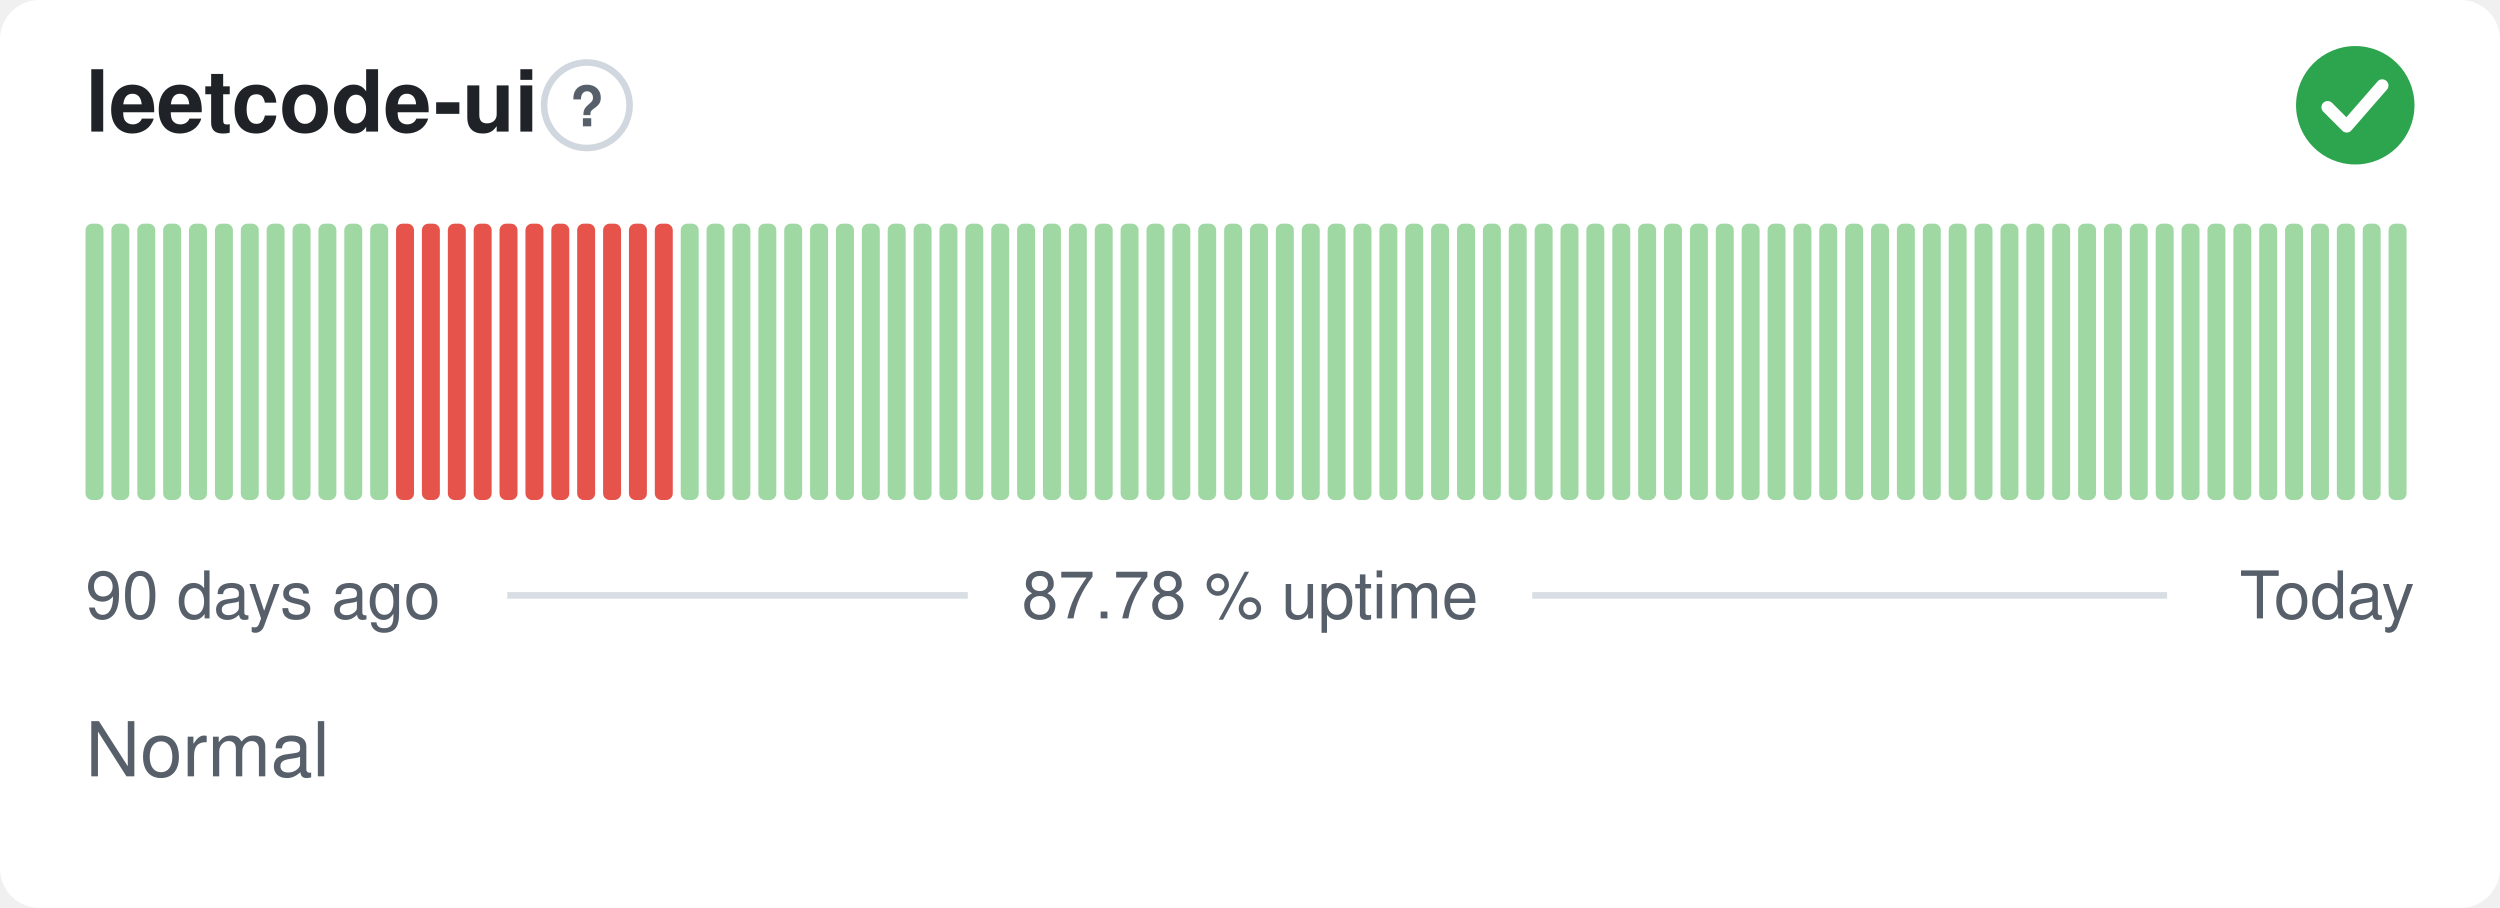
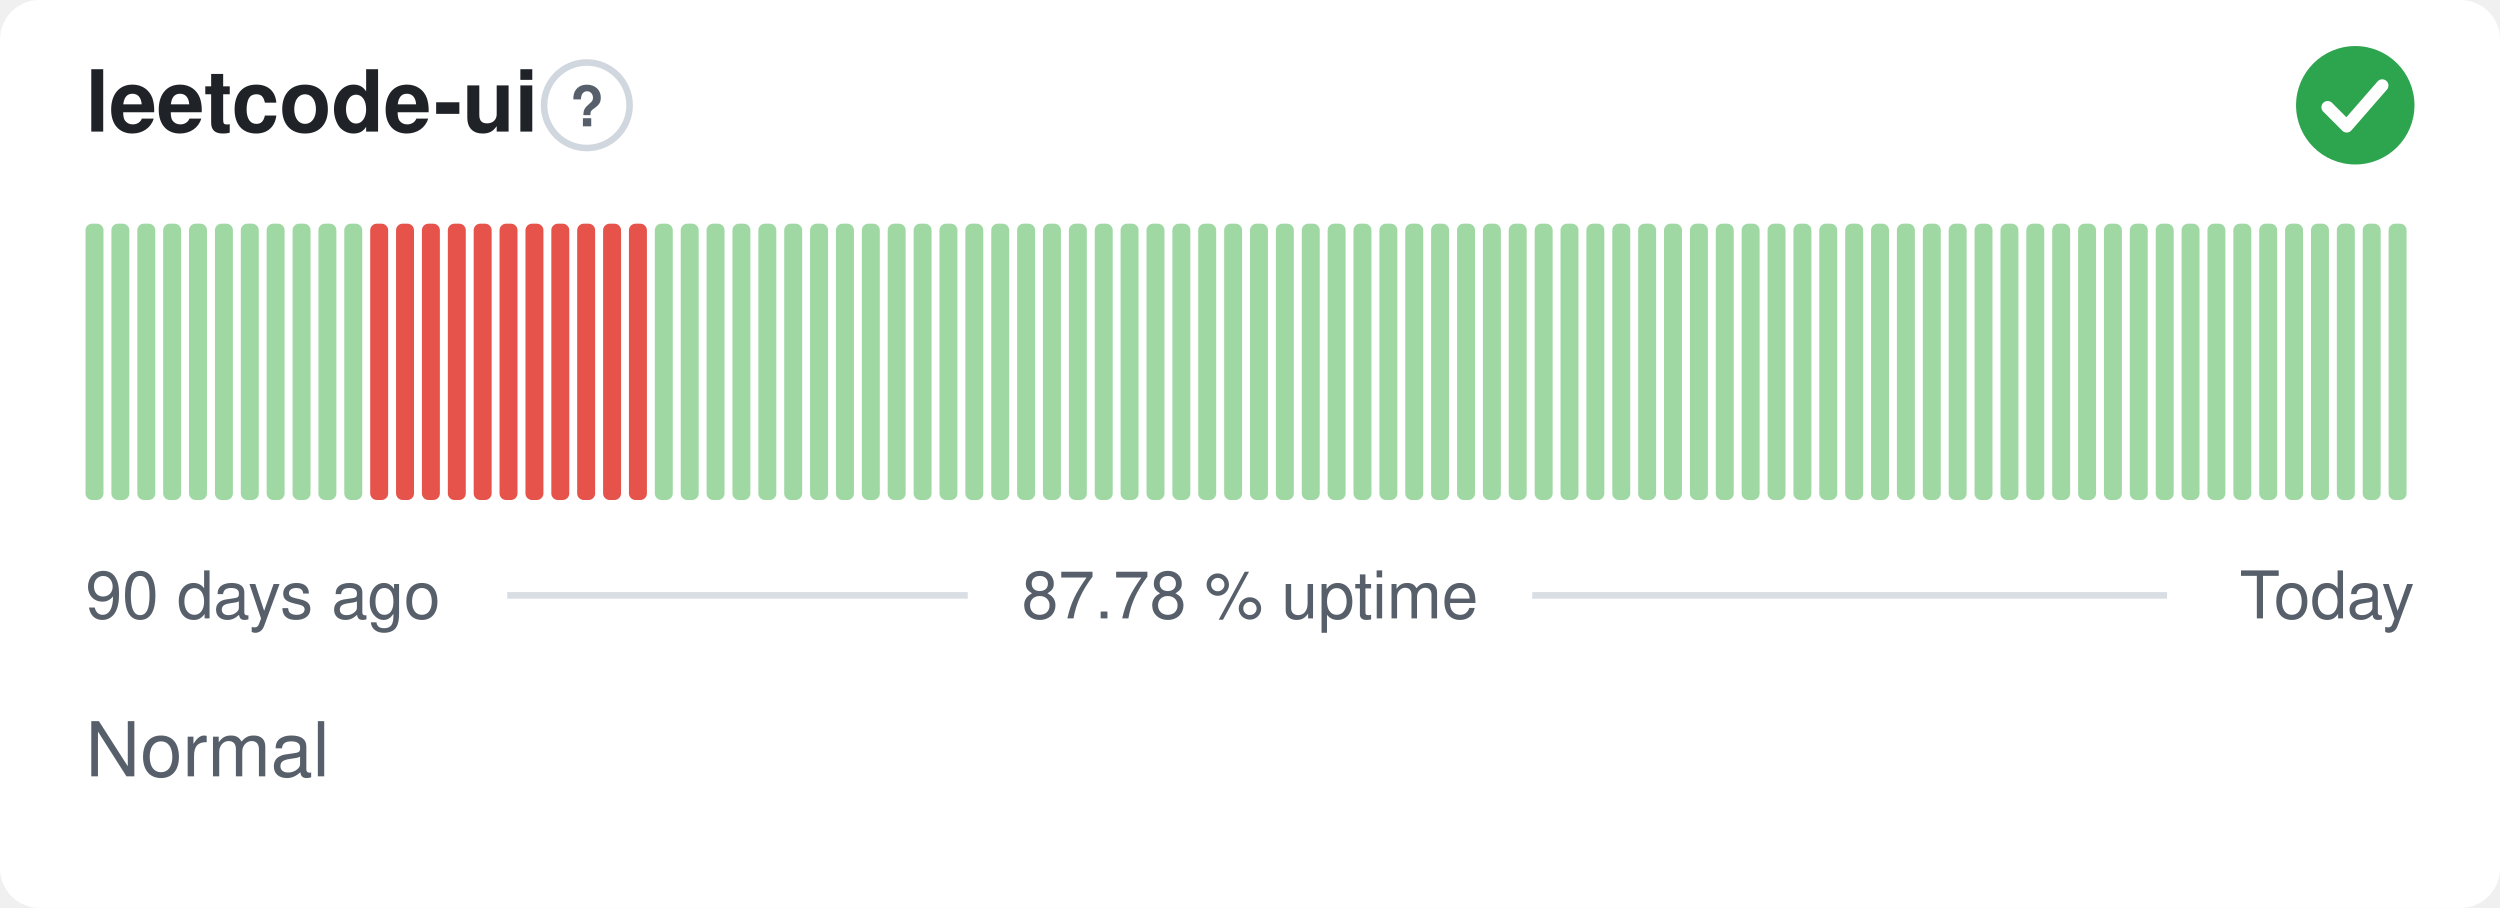
<svg xmlns="http://www.w3.org/2000/svg" width="380" height="138" viewBox="0 0 380 138" role="img" aria-label="leetcode-ui: Normal, 87.78 % uptime over the last 90 days" font-family="-apple-system,BlinkMacSystemFont,'Segoe UI',Helvetica,Arial,sans-serif">
  <style>
    @media (prefers-color-scheme: dark) {
      .bg { fill: #0d1117 }
      .title { fill: #e6edf3 }
      .muted { fill: #8b949e }
      .hint { stroke: #30363d }
      .rule { stroke: #30363d }
      .nodata { fill: #21262d }
    }
  </style>
  <rect class="bg" width="380" height="138" rx="6" fill="#ffffff" />
  <text class="title" x="13" y="20" font-size="13" font-weight="600" fill="#1f2328">leetcode-ui</text>
  <circle class="hint" cx="89.2" cy="16" r="6.5" fill="none" stroke="#d0d7de" stroke-width="1" />
  <text class="muted" x="89.2" y="19.2" text-anchor="middle" font-size="8.5" font-weight="700" fill="#57606a">?</text>
  <circle cx="358" cy="16" r="9" fill="#2da44e" />
  <path d="M353.80 16.30l2.90 2.90 5.40 -6.20" fill="none" stroke="#fff" stroke-width="1.89" stroke-linecap="round" stroke-linejoin="round" />
  <rect x="13.00" y="34.00" width="2.73" height="42.00" rx="1" fill="#9fd8a3" />
  <rect x="16.93" y="34.00" width="2.73" height="42.00" rx="1" fill="#9fd8a3" />
  <rect x="20.87" y="34.00" width="2.73" height="42.00" rx="1" fill="#9fd8a3" />
  <rect x="24.80" y="34.00" width="2.73" height="42.00" rx="1" fill="#9fd8a3" />
  <rect x="28.73" y="34.00" width="2.73" height="42.00" rx="1" fill="#9fd8a3" />
  <rect x="32.67" y="34.00" width="2.73" height="42.00" rx="1" fill="#9fd8a3" />
  <rect x="36.60" y="34.00" width="2.73" height="42.00" rx="1" fill="#9fd8a3" />
  <rect x="40.53" y="34.00" width="2.73" height="42.00" rx="1" fill="#9fd8a3" />
  <rect x="44.47" y="34.00" width="2.73" height="42.00" rx="1" fill="#9fd8a3" />
  <rect x="48.40" y="34.00" width="2.73" height="42.00" rx="1" fill="#9fd8a3" />
  <rect x="52.33" y="34.00" width="2.73" height="42.00" rx="1" fill="#9fd8a3" />
-   <rect x="56.27" y="34.00" width="2.73" height="42.00" rx="1" fill="#9fd8a3" />
+   <rect x="56.27" y="34.00" width="2.73" height="42.00" rx="1" fill="#e5534b" />
  <rect x="60.20" y="34.00" width="2.73" height="42.00" rx="1" fill="#e5534b" />
  <rect x="64.13" y="34.00" width="2.73" height="42.00" rx="1" fill="#e5534b" />
  <rect x="68.07" y="34.00" width="2.73" height="42.00" rx="1" fill="#e5534b" />
  <rect x="72.00" y="34.00" width="2.73" height="42.00" rx="1" fill="#e5534b" />
  <rect x="75.93" y="34.00" width="2.73" height="42.00" rx="1" fill="#e5534b" />
  <rect x="79.87" y="34.00" width="2.73" height="42.00" rx="1" fill="#e5534b" />
  <rect x="83.80" y="34.00" width="2.73" height="42.00" rx="1" fill="#e5534b" />
  <rect x="87.73" y="34.00" width="2.73" height="42.00" rx="1" fill="#e5534b" />
  <rect x="91.67" y="34.00" width="2.73" height="42.00" rx="1" fill="#e5534b" />
  <rect x="95.60" y="34.00" width="2.73" height="42.00" rx="1" fill="#e5534b" />
-   <rect x="99.53" y="34.00" width="2.73" height="42.00" rx="1" fill="#e5534b" />
+   <rect x="99.53" y="34.00" width="2.73" height="42.00" rx="1" fill="#9fd8a3" />
  <rect x="103.47" y="34.00" width="2.73" height="42.00" rx="1" fill="#9fd8a3" />
  <rect x="107.40" y="34.00" width="2.73" height="42.00" rx="1" fill="#9fd8a3" />
  <rect x="111.33" y="34.00" width="2.73" height="42.00" rx="1" fill="#9fd8a3" />
  <rect x="115.27" y="34.00" width="2.73" height="42.00" rx="1" fill="#9fd8a3" />
  <rect x="119.20" y="34.00" width="2.73" height="42.00" rx="1" fill="#9fd8a3" />
  <rect x="123.13" y="34.00" width="2.73" height="42.00" rx="1" fill="#9fd8a3" />
  <rect x="127.07" y="34.00" width="2.73" height="42.00" rx="1" fill="#9fd8a3" />
  <rect x="131.00" y="34.00" width="2.73" height="42.00" rx="1" fill="#9fd8a3" />
  <rect x="134.93" y="34.00" width="2.73" height="42.00" rx="1" fill="#9fd8a3" />
  <rect x="138.87" y="34.00" width="2.73" height="42.00" rx="1" fill="#9fd8a3" />
  <rect x="142.80" y="34.00" width="2.73" height="42.00" rx="1" fill="#9fd8a3" />
  <rect x="146.73" y="34.00" width="2.73" height="42.00" rx="1" fill="#9fd8a3" />
  <rect x="150.67" y="34.00" width="2.73" height="42.00" rx="1" fill="#9fd8a3" />
  <rect x="154.60" y="34.00" width="2.73" height="42.00" rx="1" fill="#9fd8a3" />
  <rect x="158.53" y="34.00" width="2.73" height="42.00" rx="1" fill="#9fd8a3" />
  <rect x="162.47" y="34.00" width="2.73" height="42.00" rx="1" fill="#9fd8a3" />
  <rect x="166.40" y="34.00" width="2.73" height="42.00" rx="1" fill="#9fd8a3" />
  <rect x="170.33" y="34.00" width="2.73" height="42.00" rx="1" fill="#9fd8a3" />
  <rect x="174.27" y="34.00" width="2.73" height="42.00" rx="1" fill="#9fd8a3" />
  <rect x="178.20" y="34.00" width="2.73" height="42.00" rx="1" fill="#9fd8a3" />
  <rect x="182.13" y="34.00" width="2.73" height="42.00" rx="1" fill="#9fd8a3" />
  <rect x="186.07" y="34.00" width="2.73" height="42.00" rx="1" fill="#9fd8a3" />
  <rect x="190.00" y="34.00" width="2.73" height="42.00" rx="1" fill="#9fd8a3" />
  <rect x="193.93" y="34.00" width="2.73" height="42.00" rx="1" fill="#9fd8a3" />
  <rect x="197.87" y="34.00" width="2.73" height="42.00" rx="1" fill="#9fd8a3" />
  <rect x="201.80" y="34.00" width="2.73" height="42.00" rx="1" fill="#9fd8a3" />
  <rect x="205.73" y="34.00" width="2.73" height="42.00" rx="1" fill="#9fd8a3" />
  <rect x="209.67" y="34.00" width="2.73" height="42.00" rx="1" fill="#9fd8a3" />
  <rect x="213.60" y="34.00" width="2.73" height="42.00" rx="1" fill="#9fd8a3" />
  <rect x="217.53" y="34.00" width="2.73" height="42.00" rx="1" fill="#9fd8a3" />
  <rect x="221.47" y="34.00" width="2.73" height="42.00" rx="1" fill="#9fd8a3" />
  <rect x="225.40" y="34.00" width="2.73" height="42.00" rx="1" fill="#9fd8a3" />
  <rect x="229.33" y="34.00" width="2.73" height="42.00" rx="1" fill="#9fd8a3" />
  <rect x="233.27" y="34.00" width="2.73" height="42.00" rx="1" fill="#9fd8a3" />
  <rect x="237.20" y="34.00" width="2.73" height="42.00" rx="1" fill="#9fd8a3" />
  <rect x="241.13" y="34.00" width="2.73" height="42.00" rx="1" fill="#9fd8a3" />
  <rect x="245.07" y="34.00" width="2.73" height="42.00" rx="1" fill="#9fd8a3" />
  <rect x="249.00" y="34.00" width="2.73" height="42.00" rx="1" fill="#9fd8a3" />
  <rect x="252.93" y="34.00" width="2.73" height="42.00" rx="1" fill="#9fd8a3" />
  <rect x="256.87" y="34.00" width="2.73" height="42.00" rx="1" fill="#9fd8a3" />
  <rect x="260.80" y="34.00" width="2.73" height="42.00" rx="1" fill="#9fd8a3" />
  <rect x="264.73" y="34.00" width="2.73" height="42.00" rx="1" fill="#9fd8a3" />
  <rect x="268.67" y="34.00" width="2.73" height="42.00" rx="1" fill="#9fd8a3" />
  <rect x="272.60" y="34.00" width="2.73" height="42.00" rx="1" fill="#9fd8a3" />
  <rect x="276.53" y="34.00" width="2.73" height="42.00" rx="1" fill="#9fd8a3" />
  <rect x="280.47" y="34.00" width="2.73" height="42.00" rx="1" fill="#9fd8a3" />
  <rect x="284.40" y="34.00" width="2.73" height="42.00" rx="1" fill="#9fd8a3" />
  <rect x="288.33" y="34.00" width="2.73" height="42.00" rx="1" fill="#9fd8a3" />
  <rect x="292.27" y="34.00" width="2.73" height="42.00" rx="1" fill="#9fd8a3" />
  <rect x="296.20" y="34.00" width="2.73" height="42.00" rx="1" fill="#9fd8a3" />
  <rect x="300.13" y="34.00" width="2.73" height="42.00" rx="1" fill="#9fd8a3" />
  <rect x="304.07" y="34.00" width="2.73" height="42.00" rx="1" fill="#9fd8a3" />
  <rect x="308.00" y="34.00" width="2.73" height="42.00" rx="1" fill="#9fd8a3" />
  <rect x="311.93" y="34.00" width="2.73" height="42.00" rx="1" fill="#9fd8a3" />
  <rect x="315.87" y="34.00" width="2.73" height="42.00" rx="1" fill="#9fd8a3" />
  <rect x="319.80" y="34.00" width="2.73" height="42.00" rx="1" fill="#9fd8a3" />
  <rect x="323.73" y="34.00" width="2.73" height="42.00" rx="1" fill="#9fd8a3" />
  <rect x="327.67" y="34.00" width="2.73" height="42.00" rx="1" fill="#9fd8a3" />
  <rect x="331.60" y="34.00" width="2.73" height="42.00" rx="1" fill="#9fd8a3" />
  <rect x="335.53" y="34.00" width="2.73" height="42.00" rx="1" fill="#9fd8a3" />
  <rect x="339.47" y="34.00" width="2.73" height="42.00" rx="1" fill="#9fd8a3" />
  <rect x="343.40" y="34.00" width="2.73" height="42.00" rx="1" fill="#9fd8a3" />
  <rect x="347.33" y="34.00" width="2.73" height="42.00" rx="1" fill="#9fd8a3" />
  <rect x="351.27" y="34.00" width="2.73" height="42.00" rx="1" fill="#9fd8a3" />
  <rect x="355.20" y="34.00" width="2.73" height="42.00" rx="1" fill="#9fd8a3" />
  <rect x="359.13" y="34.00" width="2.73" height="42.00" rx="1" fill="#9fd8a3" />
  <rect x="363.07" y="34.00" width="2.73" height="42.00" rx="1" fill="#9fd8a3" />
  <text class="muted" x="13" y="94" font-size="10" fill="#57606a">90 days ago</text>
  <text class="muted" x="190" y="94" text-anchor="middle" font-size="10" fill="#57606a">87.78 % uptime</text>
  <text class="muted" x="367" y="94" text-anchor="end" font-size="10" fill="#57606a">Today</text>
  <line class="rule" x1="77.1" y1="90.5" x2="147.1" y2="90.5" stroke="#d8dee4" stroke-width="1" />
  <line class="rule" x1="232.9" y1="90.5" x2="329.4" y2="90.5" stroke="#d8dee4" stroke-width="1" />
  <text class="muted" x="13" y="118" font-size="11.5" fill="#57606a">Normal</text>
</svg>
